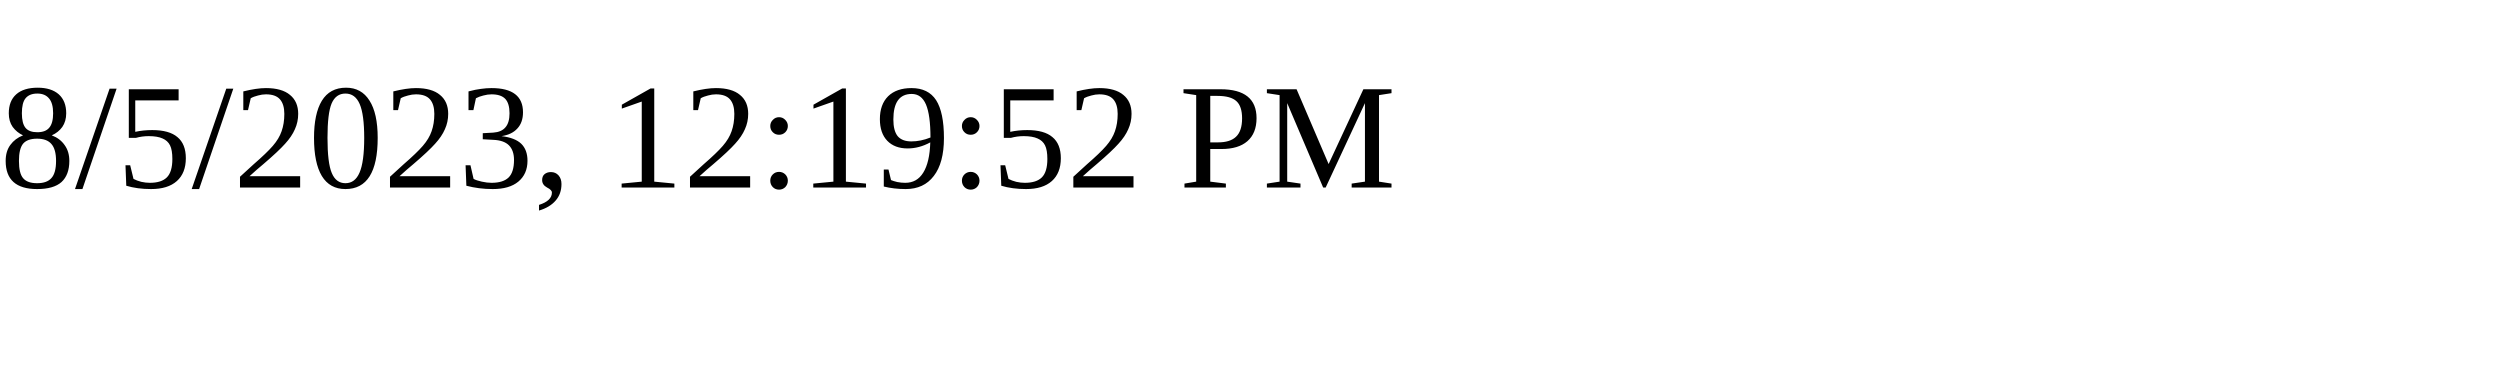
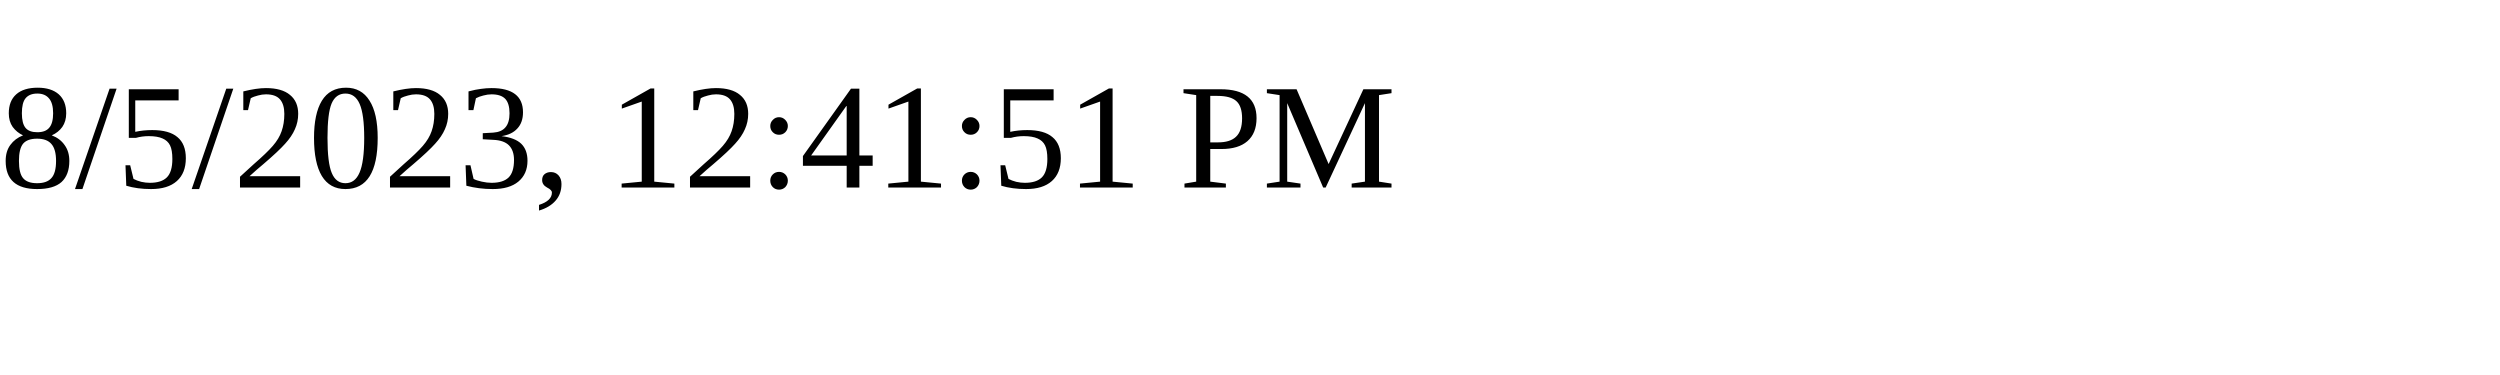
<svg xmlns="http://www.w3.org/2000/svg" height="30" width="200">
-   <text x="0" y="15">8/5/2023, 12:19:52 PM</text>
+   <text x="0" y="15">8/5/2023, 12:41:51 PM</text>
</svg>
